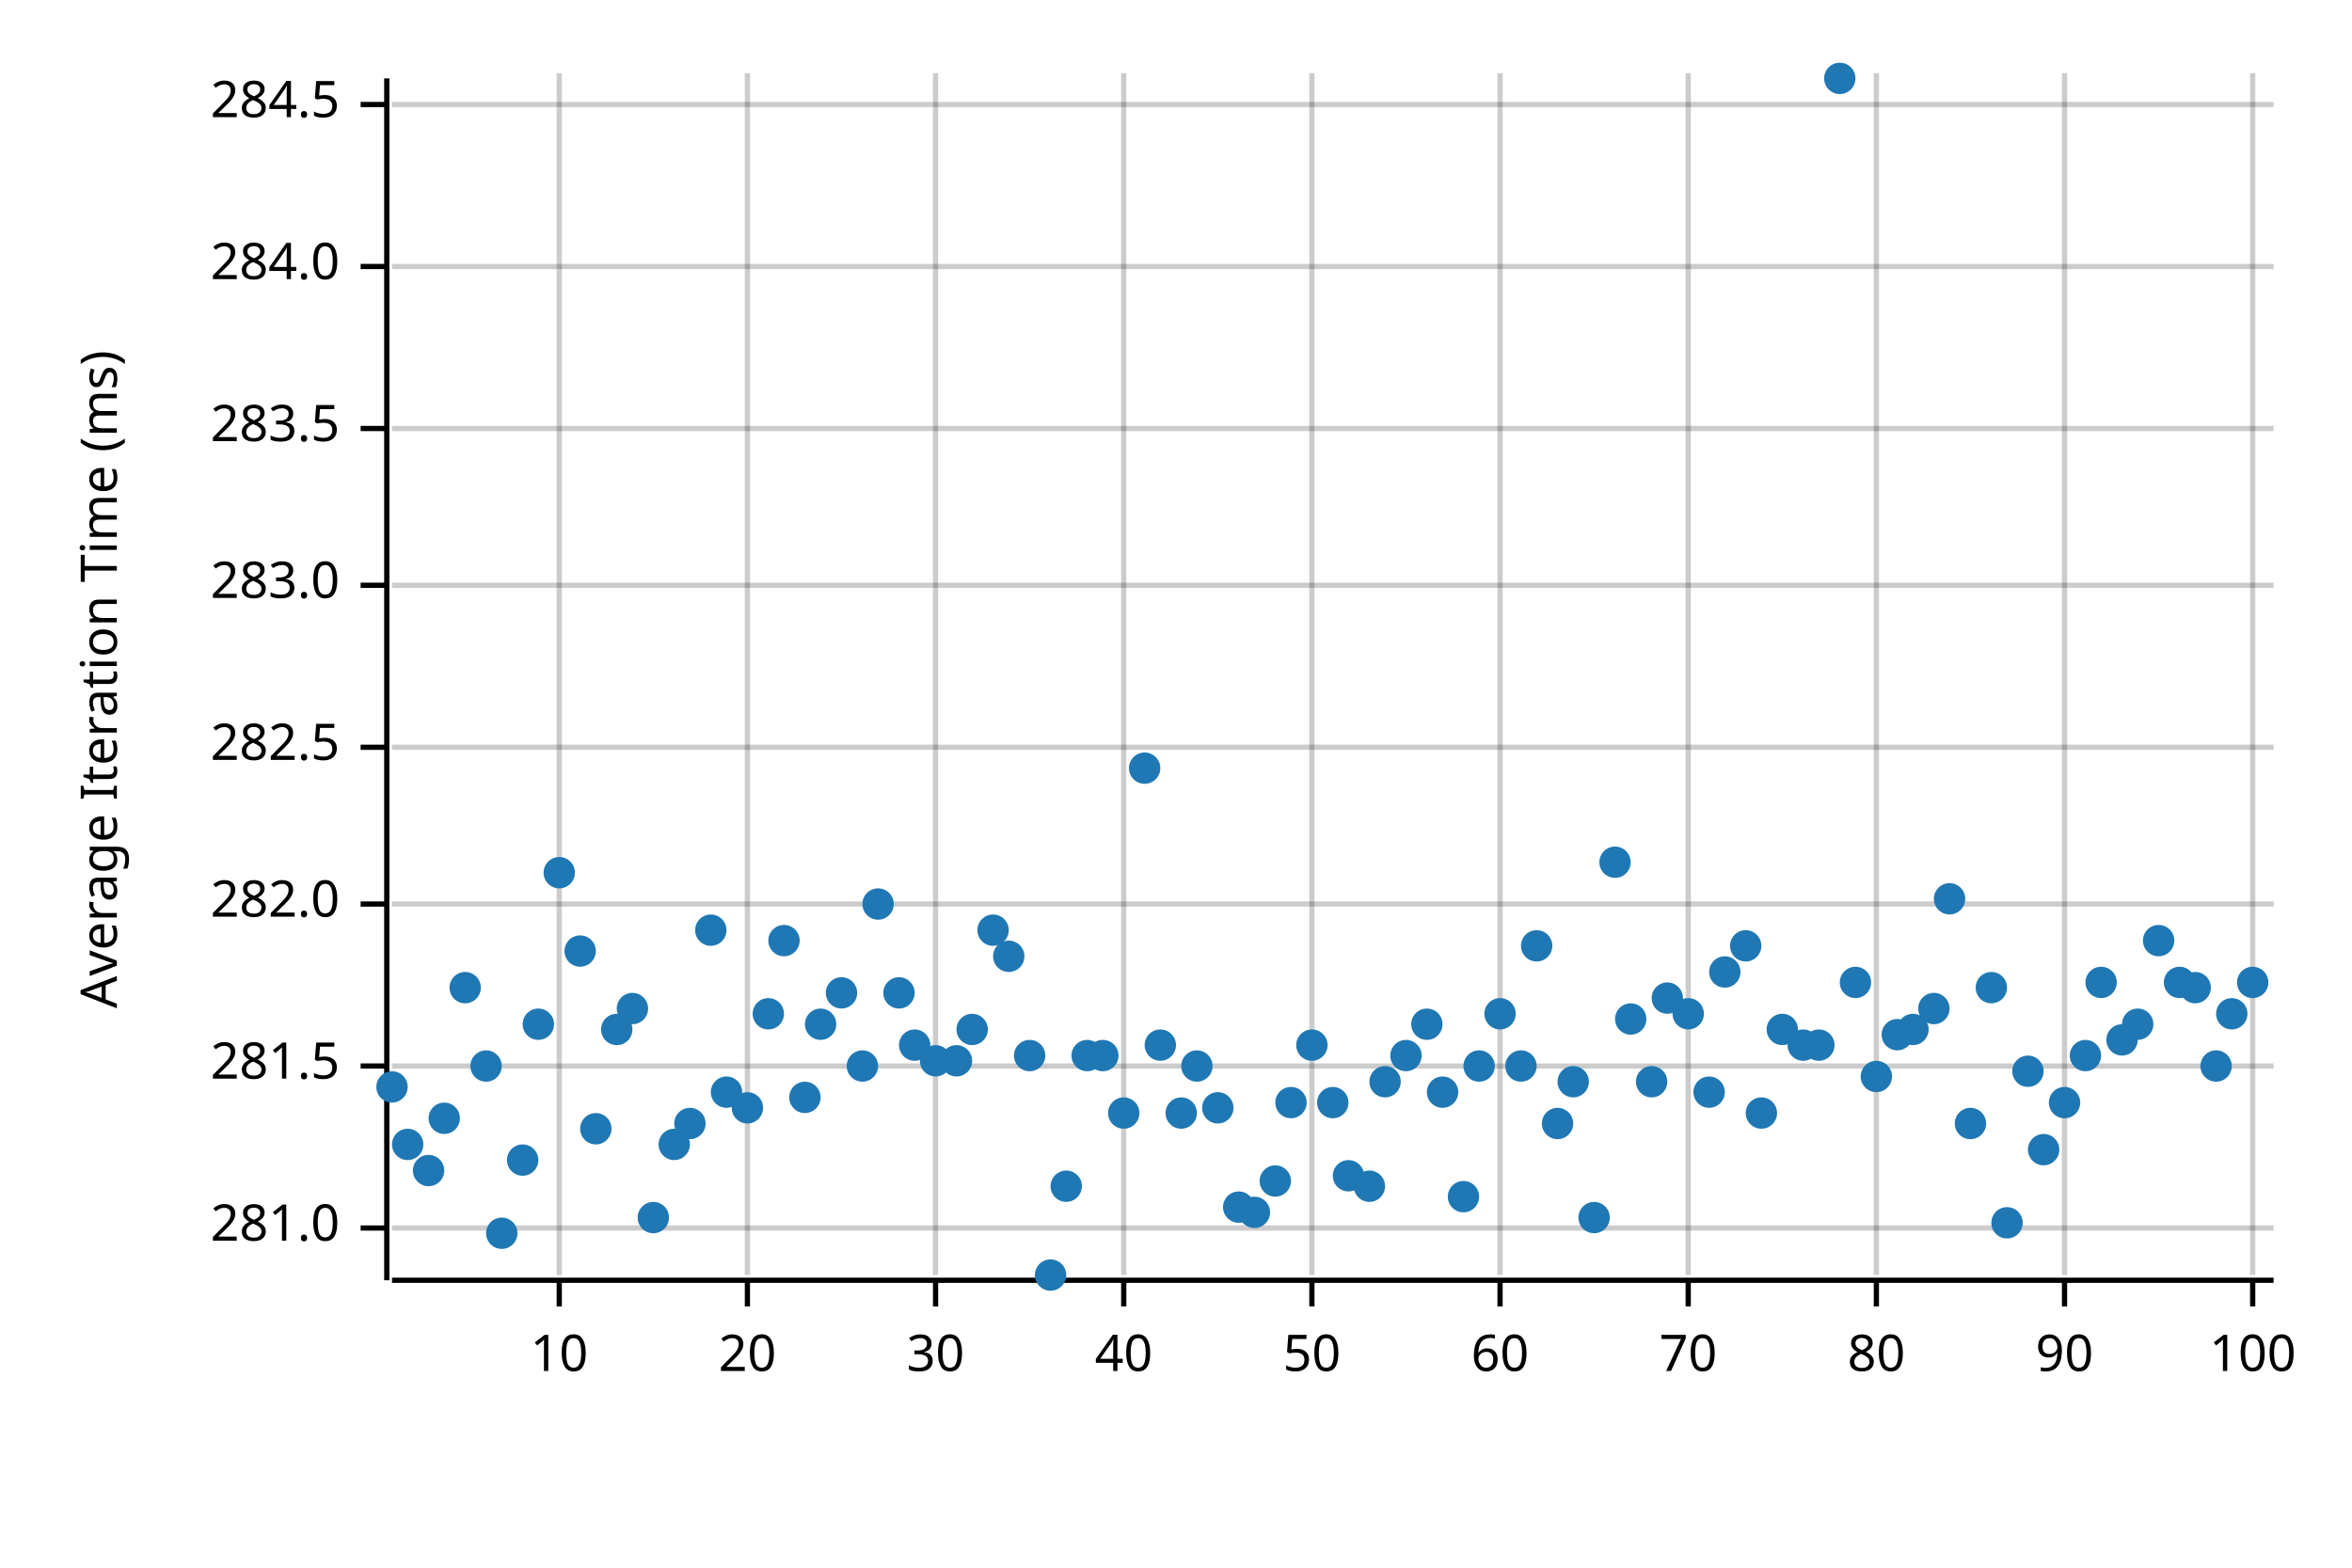
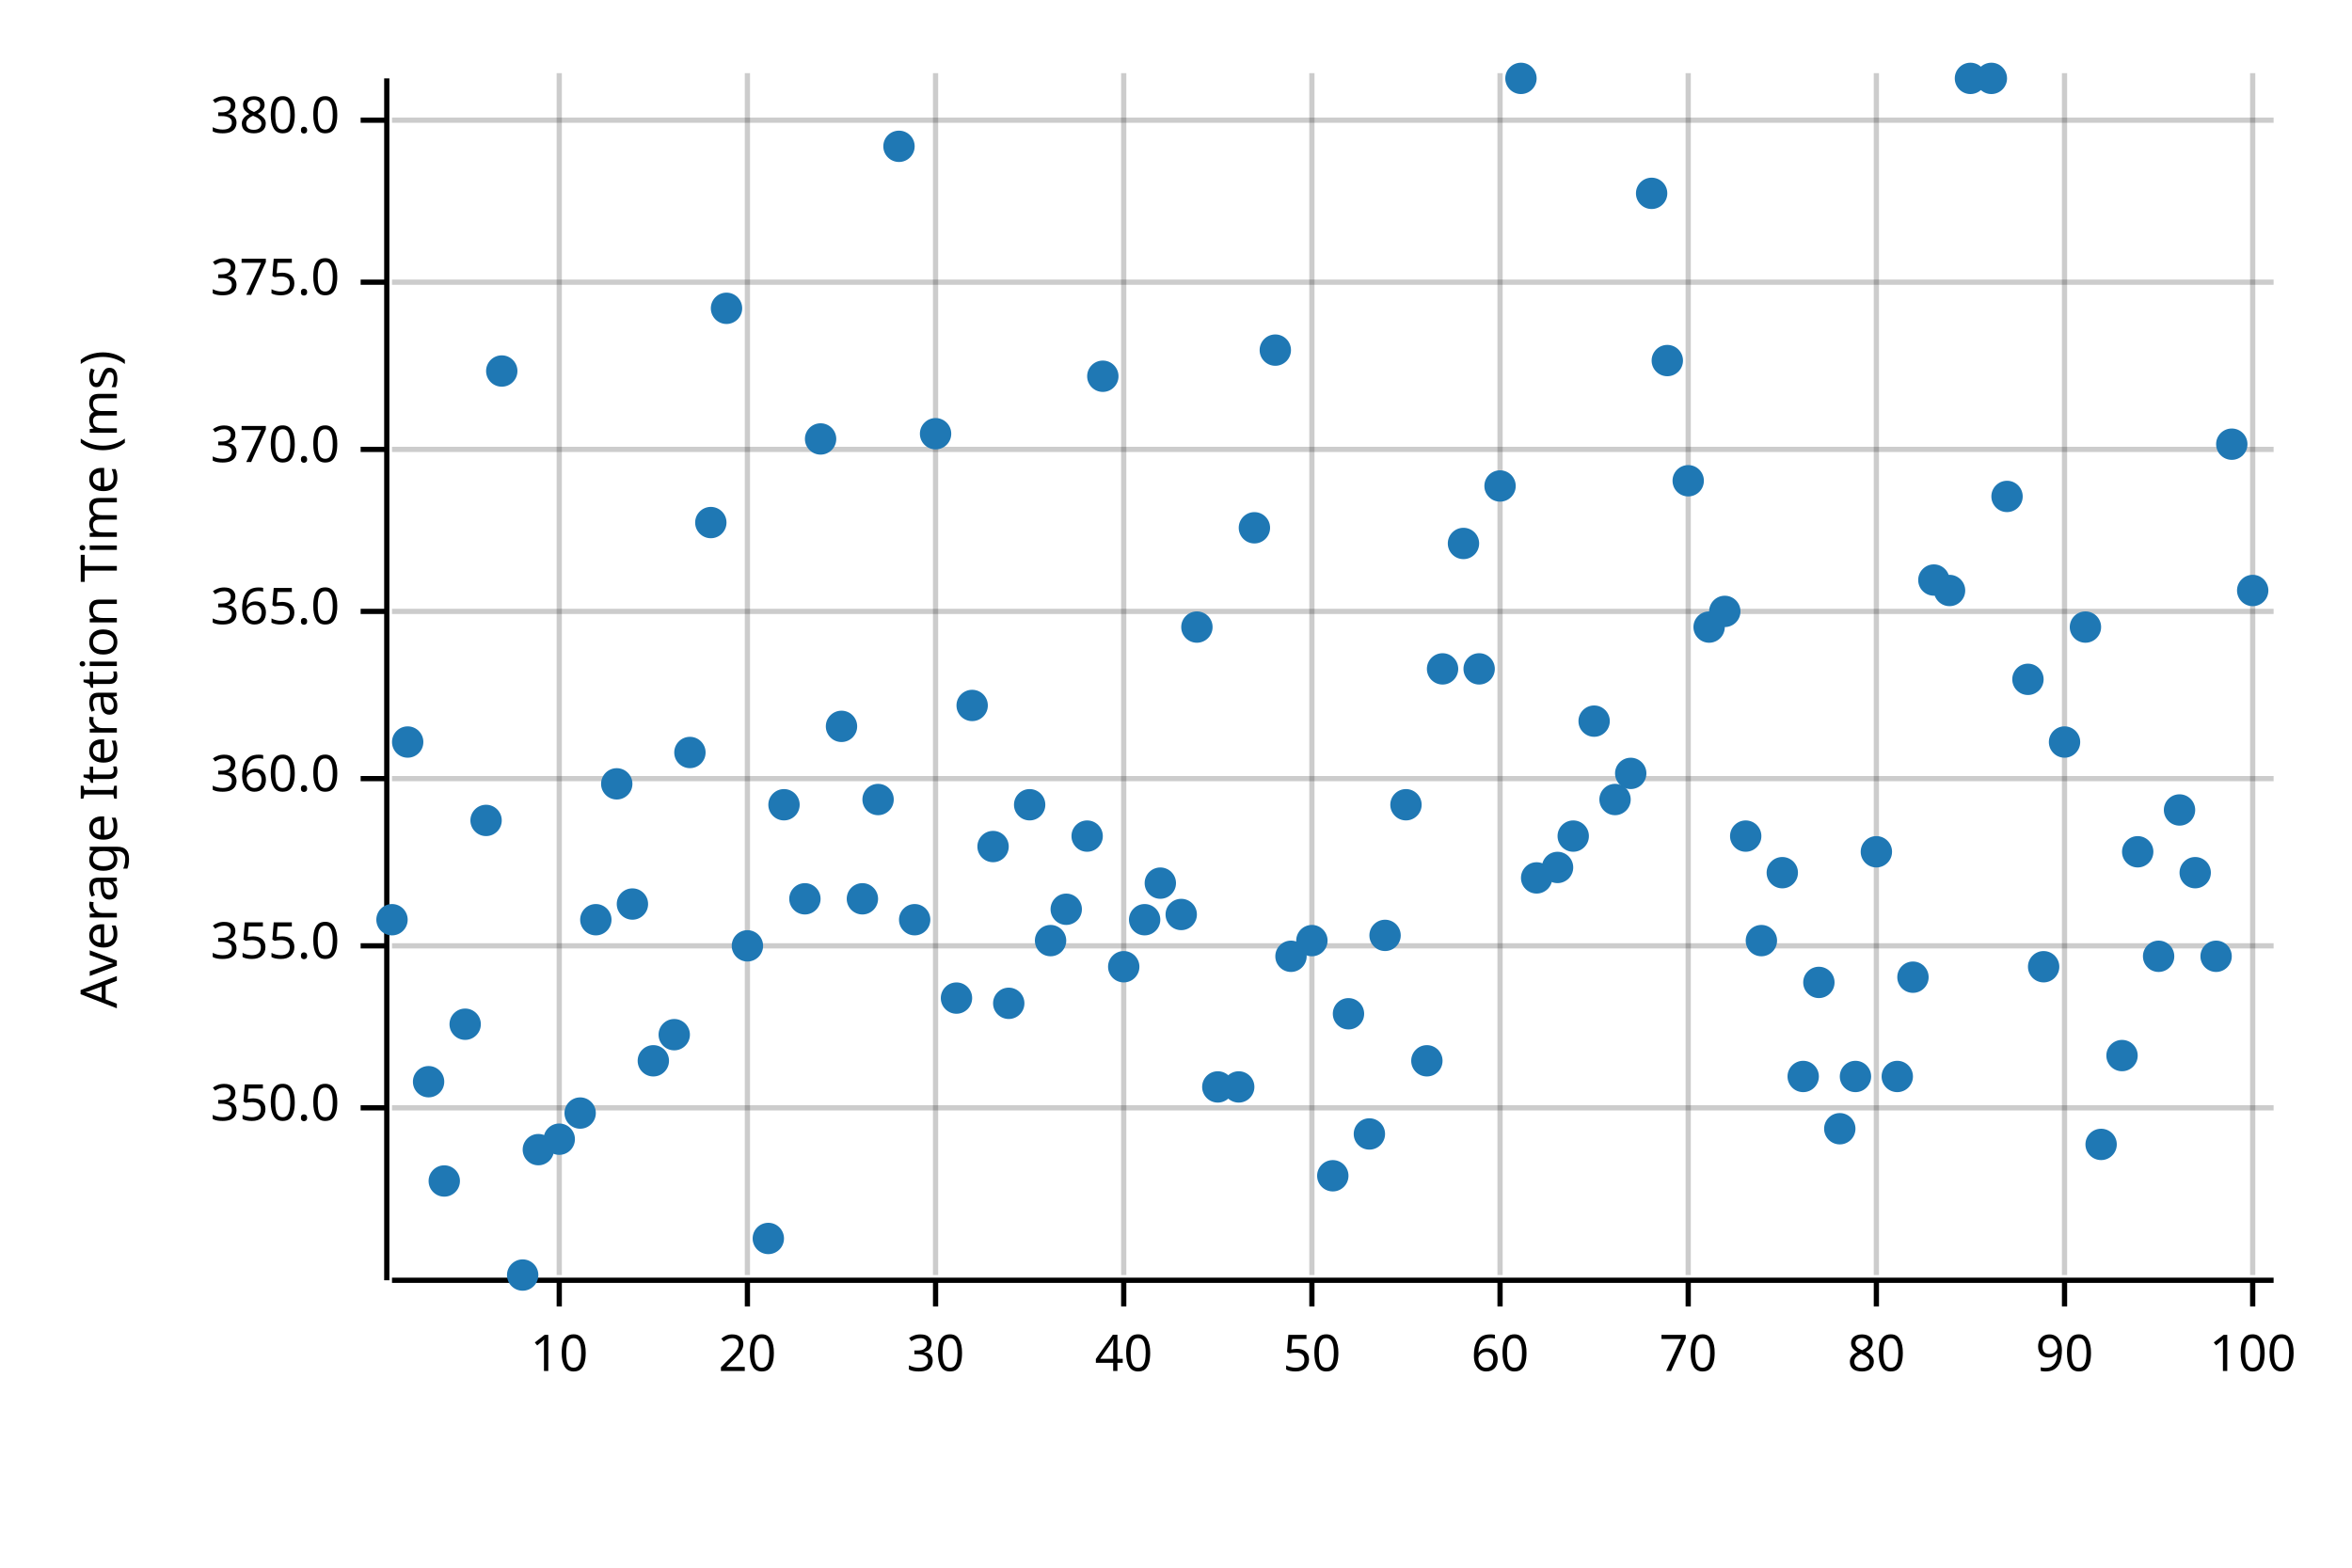
<svg xmlns="http://www.w3.org/2000/svg" width="450" height="300" viewBox="0 0 450 300">
  <text x="15" y="130" dy="0.76em" text-anchor="middle" font-family="sans-serif" font-size="9.677" opacity="1" fill="#000000" transform="rotate(270, 15, 130)">
Average Iteration Time (ms)
</text>
  <line opacity="0.2" stroke="#000000" stroke-width="1" x1="107" y1="244" x2="107" y2="14" />
  <line opacity="0.2" stroke="#000000" stroke-width="1" x1="143" y1="244" x2="143" y2="14" />
  <line opacity="0.2" stroke="#000000" stroke-width="1" x1="179" y1="244" x2="179" y2="14" />
  <line opacity="0.2" stroke="#000000" stroke-width="1" x1="215" y1="244" x2="215" y2="14" />
  <line opacity="0.2" stroke="#000000" stroke-width="1" x1="251" y1="244" x2="251" y2="14" />
  <line opacity="0.2" stroke="#000000" stroke-width="1" x1="287" y1="244" x2="287" y2="14" />
  <line opacity="0.2" stroke="#000000" stroke-width="1" x1="323" y1="244" x2="323" y2="14" />
  <line opacity="0.2" stroke="#000000" stroke-width="1" x1="359" y1="244" x2="359" y2="14" />
  <line opacity="0.2" stroke="#000000" stroke-width="1" x1="395" y1="244" x2="395" y2="14" />
  <line opacity="0.2" stroke="#000000" stroke-width="1" x1="431" y1="244" x2="431" y2="14" />
-   <line opacity="0.2" stroke="#000000" stroke-width="1" x1="75" y1="235" x2="435" y2="235" />
-   <line opacity="0.2" stroke="#000000" stroke-width="1" x1="75" y1="204" x2="435" y2="204" />
-   <line opacity="0.2" stroke="#000000" stroke-width="1" x1="75" y1="173" x2="435" y2="173" />
-   <line opacity="0.2" stroke="#000000" stroke-width="1" x1="75" y1="143" x2="435" y2="143" />
-   <line opacity="0.2" stroke="#000000" stroke-width="1" x1="75" y1="112" x2="435" y2="112" />
-   <line opacity="0.2" stroke="#000000" stroke-width="1" x1="75" y1="82" x2="435" y2="82" />
-   <line opacity="0.2" stroke="#000000" stroke-width="1" x1="75" y1="51" x2="435" y2="51" />
-   <line opacity="0.2" stroke="#000000" stroke-width="1" x1="75" y1="20" x2="435" y2="20" />
+   <line opacity="0.2" stroke="#000000" stroke-width="1" x1="75" y1="212" x2="435" y2="212" />
+   <line opacity="0.2" stroke="#000000" stroke-width="1" x1="75" y1="181" x2="435" y2="181" />
+   <line opacity="0.2" stroke="#000000" stroke-width="1" x1="75" y1="149" x2="435" y2="149" />
+   <line opacity="0.2" stroke="#000000" stroke-width="1" x1="75" y1="117" x2="435" y2="117" />
+   <line opacity="0.2" stroke="#000000" stroke-width="1" x1="75" y1="86" x2="435" y2="86" />
+   <line opacity="0.2" stroke="#000000" stroke-width="1" x1="75" y1="54" x2="435" y2="54" />
+   <line opacity="0.2" stroke="#000000" stroke-width="1" x1="75" y1="23" x2="435" y2="23" />
  <polyline fill="none" opacity="1" stroke="#000000" stroke-width="1" points="74,15 74,245 " />
-   <text x="65" y="235" dy="0.5ex" text-anchor="end" font-family="sans-serif" font-size="9.677" opacity="1" fill="#000000">
- 281.0
+   <text x="65" y="212" dy="0.5ex" text-anchor="end" font-family="sans-serif" font-size="9.677" opacity="1" fill="#000000">
+ 350.0
</text>
-   <polyline fill="none" opacity="1" stroke="#000000" stroke-width="1" points="69,235 74,235 " />
-   <text x="65" y="204" dy="0.5ex" text-anchor="end" font-family="sans-serif" font-size="9.677" opacity="1" fill="#000000">
- 281.5
+   <polyline fill="none" opacity="1" stroke="#000000" stroke-width="1" points="69,212 74,212 " />
+   <text x="65" y="181" dy="0.5ex" text-anchor="end" font-family="sans-serif" font-size="9.677" opacity="1" fill="#000000">
+ 355.0
</text>
-   <polyline fill="none" opacity="1" stroke="#000000" stroke-width="1" points="69,204 74,204 " />
-   <text x="65" y="173" dy="0.5ex" text-anchor="end" font-family="sans-serif" font-size="9.677" opacity="1" fill="#000000">
- 282.0
+   <polyline fill="none" opacity="1" stroke="#000000" stroke-width="1" points="69,181 74,181 " />
+   <text x="65" y="149" dy="0.5ex" text-anchor="end" font-family="sans-serif" font-size="9.677" opacity="1" fill="#000000">
+ 360.0
</text>
-   <polyline fill="none" opacity="1" stroke="#000000" stroke-width="1" points="69,173 74,173 " />
-   <text x="65" y="143" dy="0.5ex" text-anchor="end" font-family="sans-serif" font-size="9.677" opacity="1" fill="#000000">
- 282.5
+   <polyline fill="none" opacity="1" stroke="#000000" stroke-width="1" points="69,149 74,149 " />
+   <text x="65" y="117" dy="0.5ex" text-anchor="end" font-family="sans-serif" font-size="9.677" opacity="1" fill="#000000">
+ 365.0
</text>
-   <polyline fill="none" opacity="1" stroke="#000000" stroke-width="1" points="69,143 74,143 " />
-   <text x="65" y="112" dy="0.5ex" text-anchor="end" font-family="sans-serif" font-size="9.677" opacity="1" fill="#000000">
- 283.0
+   <polyline fill="none" opacity="1" stroke="#000000" stroke-width="1" points="69,117 74,117 " />
+   <text x="65" y="86" dy="0.5ex" text-anchor="end" font-family="sans-serif" font-size="9.677" opacity="1" fill="#000000">
+ 370.0
</text>
-   <polyline fill="none" opacity="1" stroke="#000000" stroke-width="1" points="69,112 74,112 " />
-   <text x="65" y="82" dy="0.5ex" text-anchor="end" font-family="sans-serif" font-size="9.677" opacity="1" fill="#000000">
- 283.5
+   <polyline fill="none" opacity="1" stroke="#000000" stroke-width="1" points="69,86 74,86 " />
+   <text x="65" y="54" dy="0.5ex" text-anchor="end" font-family="sans-serif" font-size="9.677" opacity="1" fill="#000000">
+ 375.0
</text>
-   <polyline fill="none" opacity="1" stroke="#000000" stroke-width="1" points="69,82 74,82 " />
-   <text x="65" y="51" dy="0.5ex" text-anchor="end" font-family="sans-serif" font-size="9.677" opacity="1" fill="#000000">
- 284.0
+   <polyline fill="none" opacity="1" stroke="#000000" stroke-width="1" points="69,54 74,54 " />
+   <text x="65" y="23" dy="0.5ex" text-anchor="end" font-family="sans-serif" font-size="9.677" opacity="1" fill="#000000">
+ 380.0
</text>
-   <polyline fill="none" opacity="1" stroke="#000000" stroke-width="1" points="69,51 74,51 " />
-   <text x="65" y="20" dy="0.5ex" text-anchor="end" font-family="sans-serif" font-size="9.677" opacity="1" fill="#000000">
- 284.5
- </text>
-   <polyline fill="none" opacity="1" stroke="#000000" stroke-width="1" points="69,20 74,20 " />
+   <polyline fill="none" opacity="1" stroke="#000000" stroke-width="1" points="69,23 74,23 " />
  <polyline fill="none" opacity="1" stroke="#000000" stroke-width="1" points="75,245 435,245 " />
  <text x="107" y="255" dy="0.76em" text-anchor="middle" font-family="sans-serif" font-size="9.677" opacity="1" fill="#000000">
10
</text>
  <polyline fill="none" opacity="1" stroke="#000000" stroke-width="1" points="107,245 107,250 " />
  <text x="143" y="255" dy="0.76em" text-anchor="middle" font-family="sans-serif" font-size="9.677" opacity="1" fill="#000000">
20
</text>
  <polyline fill="none" opacity="1" stroke="#000000" stroke-width="1" points="143,245 143,250 " />
  <text x="179" y="255" dy="0.76em" text-anchor="middle" font-family="sans-serif" font-size="9.677" opacity="1" fill="#000000">
30
</text>
  <polyline fill="none" opacity="1" stroke="#000000" stroke-width="1" points="179,245 179,250 " />
  <text x="215" y="255" dy="0.76em" text-anchor="middle" font-family="sans-serif" font-size="9.677" opacity="1" fill="#000000">
40
</text>
  <polyline fill="none" opacity="1" stroke="#000000" stroke-width="1" points="215,245 215,250 " />
  <text x="251" y="255" dy="0.76em" text-anchor="middle" font-family="sans-serif" font-size="9.677" opacity="1" fill="#000000">
50
</text>
  <polyline fill="none" opacity="1" stroke="#000000" stroke-width="1" points="251,245 251,250 " />
  <text x="287" y="255" dy="0.76em" text-anchor="middle" font-family="sans-serif" font-size="9.677" opacity="1" fill="#000000">
60
</text>
  <polyline fill="none" opacity="1" stroke="#000000" stroke-width="1" points="287,245 287,250 " />
  <text x="323" y="255" dy="0.76em" text-anchor="middle" font-family="sans-serif" font-size="9.677" opacity="1" fill="#000000">
70
</text>
  <polyline fill="none" opacity="1" stroke="#000000" stroke-width="1" points="323,245 323,250 " />
  <text x="359" y="255" dy="0.76em" text-anchor="middle" font-family="sans-serif" font-size="9.677" opacity="1" fill="#000000">
80
</text>
  <polyline fill="none" opacity="1" stroke="#000000" stroke-width="1" points="359,245 359,250 " />
  <text x="395" y="255" dy="0.76em" text-anchor="middle" font-family="sans-serif" font-size="9.677" opacity="1" fill="#000000">
90
</text>
  <polyline fill="none" opacity="1" stroke="#000000" stroke-width="1" points="395,245 395,250 " />
  <text x="431" y="255" dy="0.76em" text-anchor="middle" font-family="sans-serif" font-size="9.677" opacity="1" fill="#000000">
100
</text>
  <polyline fill="none" opacity="1" stroke="#000000" stroke-width="1" points="431,245 431,250 " />
-   <circle cx="75" cy="208" r="3" opacity="1" fill="#1F78B4" stroke="none" stroke-width="1" />
-   <circle cx="78" cy="219" r="3" opacity="1" fill="#1F78B4" stroke="none" stroke-width="1" />
-   <circle cx="82" cy="224" r="3" opacity="1" fill="#1F78B4" stroke="none" stroke-width="1" />
-   <circle cx="85" cy="214" r="3" opacity="1" fill="#1F78B4" stroke="none" stroke-width="1" />
-   <circle cx="89" cy="189" r="3" opacity="1" fill="#1F78B4" stroke="none" stroke-width="1" />
-   <circle cx="93" cy="204" r="3" opacity="1" fill="#1F78B4" stroke="none" stroke-width="1" />
-   <circle cx="96" cy="236" r="3" opacity="1" fill="#1F78B4" stroke="none" stroke-width="1" />
-   <circle cx="100" cy="222" r="3" opacity="1" fill="#1F78B4" stroke="none" stroke-width="1" />
-   <circle cx="103" cy="196" r="3" opacity="1" fill="#1F78B4" stroke="none" stroke-width="1" />
-   <circle cx="107" cy="167" r="3" opacity="1" fill="#1F78B4" stroke="none" stroke-width="1" />
-   <circle cx="111" cy="182" r="3" opacity="1" fill="#1F78B4" stroke="none" stroke-width="1" />
-   <circle cx="114" cy="216" r="3" opacity="1" fill="#1F78B4" stroke="none" stroke-width="1" />
-   <circle cx="118" cy="197" r="3" opacity="1" fill="#1F78B4" stroke="none" stroke-width="1" />
-   <circle cx="121" cy="193" r="3" opacity="1" fill="#1F78B4" stroke="none" stroke-width="1" />
-   <circle cx="125" cy="233" r="3" opacity="1" fill="#1F78B4" stroke="none" stroke-width="1" />
-   <circle cx="129" cy="219" r="3" opacity="1" fill="#1F78B4" stroke="none" stroke-width="1" />
-   <circle cx="132" cy="215" r="3" opacity="1" fill="#1F78B4" stroke="none" stroke-width="1" />
-   <circle cx="136" cy="178" r="3" opacity="1" fill="#1F78B4" stroke="none" stroke-width="1" />
-   <circle cx="139" cy="209" r="3" opacity="1" fill="#1F78B4" stroke="none" stroke-width="1" />
-   <circle cx="143" cy="212" r="3" opacity="1" fill="#1F78B4" stroke="none" stroke-width="1" />
-   <circle cx="147" cy="194" r="3" opacity="1" fill="#1F78B4" stroke="none" stroke-width="1" />
-   <circle cx="150" cy="180" r="3" opacity="1" fill="#1F78B4" stroke="none" stroke-width="1" />
-   <circle cx="154" cy="210" r="3" opacity="1" fill="#1F78B4" stroke="none" stroke-width="1" />
-   <circle cx="157" cy="196" r="3" opacity="1" fill="#1F78B4" stroke="none" stroke-width="1" />
-   <circle cx="161" cy="190" r="3" opacity="1" fill="#1F78B4" stroke="none" stroke-width="1" />
-   <circle cx="165" cy="204" r="3" opacity="1" fill="#1F78B4" stroke="none" stroke-width="1" />
-   <circle cx="168" cy="173" r="3" opacity="1" fill="#1F78B4" stroke="none" stroke-width="1" />
-   <circle cx="172" cy="190" r="3" opacity="1" fill="#1F78B4" stroke="none" stroke-width="1" />
-   <circle cx="175" cy="200" r="3" opacity="1" fill="#1F78B4" stroke="none" stroke-width="1" />
-   <circle cx="179" cy="203" r="3" opacity="1" fill="#1F78B4" stroke="none" stroke-width="1" />
-   <circle cx="183" cy="203" r="3" opacity="1" fill="#1F78B4" stroke="none" stroke-width="1" />
-   <circle cx="186" cy="197" r="3" opacity="1" fill="#1F78B4" stroke="none" stroke-width="1" />
-   <circle cx="190" cy="178" r="3" opacity="1" fill="#1F78B4" stroke="none" stroke-width="1" />
-   <circle cx="193" cy="183" r="3" opacity="1" fill="#1F78B4" stroke="none" stroke-width="1" />
-   <circle cx="197" cy="202" r="3" opacity="1" fill="#1F78B4" stroke="none" stroke-width="1" />
-   <circle cx="201" cy="244" r="3" opacity="1" fill="#1F78B4" stroke="none" stroke-width="1" />
-   <circle cx="204" cy="227" r="3" opacity="1" fill="#1F78B4" stroke="none" stroke-width="1" />
-   <circle cx="208" cy="202" r="3" opacity="1" fill="#1F78B4" stroke="none" stroke-width="1" />
-   <circle cx="211" cy="202" r="3" opacity="1" fill="#1F78B4" stroke="none" stroke-width="1" />
-   <circle cx="215" cy="213" r="3" opacity="1" fill="#1F78B4" stroke="none" stroke-width="1" />
-   <circle cx="219" cy="147" r="3" opacity="1" fill="#1F78B4" stroke="none" stroke-width="1" />
-   <circle cx="222" cy="200" r="3" opacity="1" fill="#1F78B4" stroke="none" stroke-width="1" />
-   <circle cx="226" cy="213" r="3" opacity="1" fill="#1F78B4" stroke="none" stroke-width="1" />
-   <circle cx="229" cy="204" r="3" opacity="1" fill="#1F78B4" stroke="none" stroke-width="1" />
-   <circle cx="233" cy="212" r="3" opacity="1" fill="#1F78B4" stroke="none" stroke-width="1" />
-   <circle cx="237" cy="231" r="3" opacity="1" fill="#1F78B4" stroke="none" stroke-width="1" />
-   <circle cx="240" cy="232" r="3" opacity="1" fill="#1F78B4" stroke="none" stroke-width="1" />
-   <circle cx="244" cy="226" r="3" opacity="1" fill="#1F78B4" stroke="none" stroke-width="1" />
-   <circle cx="247" cy="211" r="3" opacity="1" fill="#1F78B4" stroke="none" stroke-width="1" />
-   <circle cx="251" cy="200" r="3" opacity="1" fill="#1F78B4" stroke="none" stroke-width="1" />
-   <circle cx="255" cy="211" r="3" opacity="1" fill="#1F78B4" stroke="none" stroke-width="1" />
-   <circle cx="258" cy="225" r="3" opacity="1" fill="#1F78B4" stroke="none" stroke-width="1" />
-   <circle cx="262" cy="227" r="3" opacity="1" fill="#1F78B4" stroke="none" stroke-width="1" />
-   <circle cx="265" cy="207" r="3" opacity="1" fill="#1F78B4" stroke="none" stroke-width="1" />
-   <circle cx="269" cy="202" r="3" opacity="1" fill="#1F78B4" stroke="none" stroke-width="1" />
-   <circle cx="273" cy="196" r="3" opacity="1" fill="#1F78B4" stroke="none" stroke-width="1" />
-   <circle cx="276" cy="209" r="3" opacity="1" fill="#1F78B4" stroke="none" stroke-width="1" />
-   <circle cx="280" cy="229" r="3" opacity="1" fill="#1F78B4" stroke="none" stroke-width="1" />
-   <circle cx="283" cy="204" r="3" opacity="1" fill="#1F78B4" stroke="none" stroke-width="1" />
-   <circle cx="287" cy="194" r="3" opacity="1" fill="#1F78B4" stroke="none" stroke-width="1" />
-   <circle cx="291" cy="204" r="3" opacity="1" fill="#1F78B4" stroke="none" stroke-width="1" />
-   <circle cx="294" cy="181" r="3" opacity="1" fill="#1F78B4" stroke="none" stroke-width="1" />
-   <circle cx="298" cy="215" r="3" opacity="1" fill="#1F78B4" stroke="none" stroke-width="1" />
-   <circle cx="301" cy="207" r="3" opacity="1" fill="#1F78B4" stroke="none" stroke-width="1" />
-   <circle cx="305" cy="233" r="3" opacity="1" fill="#1F78B4" stroke="none" stroke-width="1" />
-   <circle cx="309" cy="165" r="3" opacity="1" fill="#1F78B4" stroke="none" stroke-width="1" />
-   <circle cx="312" cy="195" r="3" opacity="1" fill="#1F78B4" stroke="none" stroke-width="1" />
-   <circle cx="316" cy="207" r="3" opacity="1" fill="#1F78B4" stroke="none" stroke-width="1" />
-   <circle cx="319" cy="191" r="3" opacity="1" fill="#1F78B4" stroke="none" stroke-width="1" />
-   <circle cx="323" cy="194" r="3" opacity="1" fill="#1F78B4" stroke="none" stroke-width="1" />
-   <circle cx="327" cy="209" r="3" opacity="1" fill="#1F78B4" stroke="none" stroke-width="1" />
-   <circle cx="330" cy="186" r="3" opacity="1" fill="#1F78B4" stroke="none" stroke-width="1" />
-   <circle cx="334" cy="181" r="3" opacity="1" fill="#1F78B4" stroke="none" stroke-width="1" />
-   <circle cx="337" cy="213" r="3" opacity="1" fill="#1F78B4" stroke="none" stroke-width="1" />
-   <circle cx="341" cy="197" r="3" opacity="1" fill="#1F78B4" stroke="none" stroke-width="1" />
-   <circle cx="345" cy="200" r="3" opacity="1" fill="#1F78B4" stroke="none" stroke-width="1" />
-   <circle cx="348" cy="200" r="3" opacity="1" fill="#1F78B4" stroke="none" stroke-width="1" />
-   <circle cx="352" cy="15" r="3" opacity="1" fill="#1F78B4" stroke="none" stroke-width="1" />
-   <circle cx="355" cy="188" r="3" opacity="1" fill="#1F78B4" stroke="none" stroke-width="1" />
-   <circle cx="359" cy="206" r="3" opacity="1" fill="#1F78B4" stroke="none" stroke-width="1" />
-   <circle cx="363" cy="198" r="3" opacity="1" fill="#1F78B4" stroke="none" stroke-width="1" />
-   <circle cx="366" cy="197" r="3" opacity="1" fill="#1F78B4" stroke="none" stroke-width="1" />
-   <circle cx="370" cy="193" r="3" opacity="1" fill="#1F78B4" stroke="none" stroke-width="1" />
-   <circle cx="373" cy="172" r="3" opacity="1" fill="#1F78B4" stroke="none" stroke-width="1" />
-   <circle cx="377" cy="215" r="3" opacity="1" fill="#1F78B4" stroke="none" stroke-width="1" />
-   <circle cx="381" cy="189" r="3" opacity="1" fill="#1F78B4" stroke="none" stroke-width="1" />
-   <circle cx="384" cy="234" r="3" opacity="1" fill="#1F78B4" stroke="none" stroke-width="1" />
-   <circle cx="388" cy="205" r="3" opacity="1" fill="#1F78B4" stroke="none" stroke-width="1" />
-   <circle cx="391" cy="220" r="3" opacity="1" fill="#1F78B4" stroke="none" stroke-width="1" />
-   <circle cx="395" cy="211" r="3" opacity="1" fill="#1F78B4" stroke="none" stroke-width="1" />
-   <circle cx="399" cy="202" r="3" opacity="1" fill="#1F78B4" stroke="none" stroke-width="1" />
-   <circle cx="402" cy="188" r="3" opacity="1" fill="#1F78B4" stroke="none" stroke-width="1" />
-   <circle cx="406" cy="199" r="3" opacity="1" fill="#1F78B4" stroke="none" stroke-width="1" />
-   <circle cx="409" cy="196" r="3" opacity="1" fill="#1F78B4" stroke="none" stroke-width="1" />
-   <circle cx="413" cy="180" r="3" opacity="1" fill="#1F78B4" stroke="none" stroke-width="1" />
-   <circle cx="417" cy="188" r="3" opacity="1" fill="#1F78B4" stroke="none" stroke-width="1" />
-   <circle cx="420" cy="189" r="3" opacity="1" fill="#1F78B4" stroke="none" stroke-width="1" />
-   <circle cx="424" cy="204" r="3" opacity="1" fill="#1F78B4" stroke="none" stroke-width="1" />
-   <circle cx="427" cy="194" r="3" opacity="1" fill="#1F78B4" stroke="none" stroke-width="1" />
-   <circle cx="431" cy="188" r="3" opacity="1" fill="#1F78B4" stroke="none" stroke-width="1" />
+   <circle cx="75" cy="176" r="3" opacity="1" fill="#1F78B4" stroke="none" stroke-width="1" />
+   <circle cx="78" cy="142" r="3" opacity="1" fill="#1F78B4" stroke="none" stroke-width="1" />
+   <circle cx="82" cy="207" r="3" opacity="1" fill="#1F78B4" stroke="none" stroke-width="1" />
+   <circle cx="85" cy="226" r="3" opacity="1" fill="#1F78B4" stroke="none" stroke-width="1" />
+   <circle cx="89" cy="196" r="3" opacity="1" fill="#1F78B4" stroke="none" stroke-width="1" />
+   <circle cx="93" cy="157" r="3" opacity="1" fill="#1F78B4" stroke="none" stroke-width="1" />
+   <circle cx="96" cy="71" r="3" opacity="1" fill="#1F78B4" stroke="none" stroke-width="1" />
+   <circle cx="100" cy="244" r="3" opacity="1" fill="#1F78B4" stroke="none" stroke-width="1" />
+   <circle cx="103" cy="220" r="3" opacity="1" fill="#1F78B4" stroke="none" stroke-width="1" />
+   <circle cx="107" cy="218" r="3" opacity="1" fill="#1F78B4" stroke="none" stroke-width="1" />
+   <circle cx="111" cy="213" r="3" opacity="1" fill="#1F78B4" stroke="none" stroke-width="1" />
+   <circle cx="114" cy="176" r="3" opacity="1" fill="#1F78B4" stroke="none" stroke-width="1" />
+   <circle cx="118" cy="150" r="3" opacity="1" fill="#1F78B4" stroke="none" stroke-width="1" />
+   <circle cx="121" cy="173" r="3" opacity="1" fill="#1F78B4" stroke="none" stroke-width="1" />
+   <circle cx="125" cy="203" r="3" opacity="1" fill="#1F78B4" stroke="none" stroke-width="1" />
+   <circle cx="129" cy="198" r="3" opacity="1" fill="#1F78B4" stroke="none" stroke-width="1" />
+   <circle cx="132" cy="144" r="3" opacity="1" fill="#1F78B4" stroke="none" stroke-width="1" />
+   <circle cx="136" cy="100" r="3" opacity="1" fill="#1F78B4" stroke="none" stroke-width="1" />
+   <circle cx="139" cy="59" r="3" opacity="1" fill="#1F78B4" stroke="none" stroke-width="1" />
+   <circle cx="143" cy="181" r="3" opacity="1" fill="#1F78B4" stroke="none" stroke-width="1" />
+   <circle cx="147" cy="237" r="3" opacity="1" fill="#1F78B4" stroke="none" stroke-width="1" />
+   <circle cx="150" cy="154" r="3" opacity="1" fill="#1F78B4" stroke="none" stroke-width="1" />
+   <circle cx="154" cy="172" r="3" opacity="1" fill="#1F78B4" stroke="none" stroke-width="1" />
+   <circle cx="157" cy="84" r="3" opacity="1" fill="#1F78B4" stroke="none" stroke-width="1" />
+   <circle cx="161" cy="139" r="3" opacity="1" fill="#1F78B4" stroke="none" stroke-width="1" />
+   <circle cx="165" cy="172" r="3" opacity="1" fill="#1F78B4" stroke="none" stroke-width="1" />
+   <circle cx="168" cy="153" r="3" opacity="1" fill="#1F78B4" stroke="none" stroke-width="1" />
+   <circle cx="172" cy="28" r="3" opacity="1" fill="#1F78B4" stroke="none" stroke-width="1" />
+   <circle cx="175" cy="176" r="3" opacity="1" fill="#1F78B4" stroke="none" stroke-width="1" />
+   <circle cx="179" cy="83" r="3" opacity="1" fill="#1F78B4" stroke="none" stroke-width="1" />
+   <circle cx="183" cy="191" r="3" opacity="1" fill="#1F78B4" stroke="none" stroke-width="1" />
+   <circle cx="186" cy="135" r="3" opacity="1" fill="#1F78B4" stroke="none" stroke-width="1" />
+   <circle cx="190" cy="162" r="3" opacity="1" fill="#1F78B4" stroke="none" stroke-width="1" />
+   <circle cx="193" cy="192" r="3" opacity="1" fill="#1F78B4" stroke="none" stroke-width="1" />
+   <circle cx="197" cy="154" r="3" opacity="1" fill="#1F78B4" stroke="none" stroke-width="1" />
+   <circle cx="201" cy="180" r="3" opacity="1" fill="#1F78B4" stroke="none" stroke-width="1" />
+   <circle cx="204" cy="174" r="3" opacity="1" fill="#1F78B4" stroke="none" stroke-width="1" />
+   <circle cx="208" cy="160" r="3" opacity="1" fill="#1F78B4" stroke="none" stroke-width="1" />
+   <circle cx="211" cy="72" r="3" opacity="1" fill="#1F78B4" stroke="none" stroke-width="1" />
+   <circle cx="215" cy="185" r="3" opacity="1" fill="#1F78B4" stroke="none" stroke-width="1" />
+   <circle cx="219" cy="176" r="3" opacity="1" fill="#1F78B4" stroke="none" stroke-width="1" />
+   <circle cx="222" cy="169" r="3" opacity="1" fill="#1F78B4" stroke="none" stroke-width="1" />
+   <circle cx="226" cy="175" r="3" opacity="1" fill="#1F78B4" stroke="none" stroke-width="1" />
+   <circle cx="229" cy="120" r="3" opacity="1" fill="#1F78B4" stroke="none" stroke-width="1" />
+   <circle cx="233" cy="208" r="3" opacity="1" fill="#1F78B4" stroke="none" stroke-width="1" />
+   <circle cx="237" cy="208" r="3" opacity="1" fill="#1F78B4" stroke="none" stroke-width="1" />
+   <circle cx="240" cy="101" r="3" opacity="1" fill="#1F78B4" stroke="none" stroke-width="1" />
+   <circle cx="244" cy="67" r="3" opacity="1" fill="#1F78B4" stroke="none" stroke-width="1" />
+   <circle cx="247" cy="183" r="3" opacity="1" fill="#1F78B4" stroke="none" stroke-width="1" />
+   <circle cx="251" cy="180" r="3" opacity="1" fill="#1F78B4" stroke="none" stroke-width="1" />
+   <circle cx="255" cy="225" r="3" opacity="1" fill="#1F78B4" stroke="none" stroke-width="1" />
+   <circle cx="258" cy="194" r="3" opacity="1" fill="#1F78B4" stroke="none" stroke-width="1" />
+   <circle cx="262" cy="217" r="3" opacity="1" fill="#1F78B4" stroke="none" stroke-width="1" />
+   <circle cx="265" cy="179" r="3" opacity="1" fill="#1F78B4" stroke="none" stroke-width="1" />
+   <circle cx="269" cy="154" r="3" opacity="1" fill="#1F78B4" stroke="none" stroke-width="1" />
+   <circle cx="273" cy="203" r="3" opacity="1" fill="#1F78B4" stroke="none" stroke-width="1" />
+   <circle cx="276" cy="128" r="3" opacity="1" fill="#1F78B4" stroke="none" stroke-width="1" />
+   <circle cx="280" cy="104" r="3" opacity="1" fill="#1F78B4" stroke="none" stroke-width="1" />
+   <circle cx="283" cy="128" r="3" opacity="1" fill="#1F78B4" stroke="none" stroke-width="1" />
+   <circle cx="287" cy="93" r="3" opacity="1" fill="#1F78B4" stroke="none" stroke-width="1" />
+   <circle cx="291" cy="15" r="3" opacity="1" fill="#1F78B4" stroke="none" stroke-width="1" />
+   <circle cx="294" cy="168" r="3" opacity="1" fill="#1F78B4" stroke="none" stroke-width="1" />
+   <circle cx="298" cy="166" r="3" opacity="1" fill="#1F78B4" stroke="none" stroke-width="1" />
+   <circle cx="301" cy="160" r="3" opacity="1" fill="#1F78B4" stroke="none" stroke-width="1" />
+   <circle cx="305" cy="138" r="3" opacity="1" fill="#1F78B4" stroke="none" stroke-width="1" />
+   <circle cx="309" cy="153" r="3" opacity="1" fill="#1F78B4" stroke="none" stroke-width="1" />
+   <circle cx="312" cy="148" r="3" opacity="1" fill="#1F78B4" stroke="none" stroke-width="1" />
+   <circle cx="316" cy="37" r="3" opacity="1" fill="#1F78B4" stroke="none" stroke-width="1" />
+   <circle cx="319" cy="69" r="3" opacity="1" fill="#1F78B4" stroke="none" stroke-width="1" />
+   <circle cx="323" cy="92" r="3" opacity="1" fill="#1F78B4" stroke="none" stroke-width="1" />
+   <circle cx="327" cy="120" r="3" opacity="1" fill="#1F78B4" stroke="none" stroke-width="1" />
+   <circle cx="330" cy="117" r="3" opacity="1" fill="#1F78B4" stroke="none" stroke-width="1" />
+   <circle cx="334" cy="160" r="3" opacity="1" fill="#1F78B4" stroke="none" stroke-width="1" />
+   <circle cx="337" cy="180" r="3" opacity="1" fill="#1F78B4" stroke="none" stroke-width="1" />
+   <circle cx="341" cy="167" r="3" opacity="1" fill="#1F78B4" stroke="none" stroke-width="1" />
+   <circle cx="345" cy="206" r="3" opacity="1" fill="#1F78B4" stroke="none" stroke-width="1" />
+   <circle cx="348" cy="188" r="3" opacity="1" fill="#1F78B4" stroke="none" stroke-width="1" />
+   <circle cx="352" cy="216" r="3" opacity="1" fill="#1F78B4" stroke="none" stroke-width="1" />
+   <circle cx="355" cy="206" r="3" opacity="1" fill="#1F78B4" stroke="none" stroke-width="1" />
+   <circle cx="359" cy="163" r="3" opacity="1" fill="#1F78B4" stroke="none" stroke-width="1" />
+   <circle cx="363" cy="206" r="3" opacity="1" fill="#1F78B4" stroke="none" stroke-width="1" />
+   <circle cx="366" cy="187" r="3" opacity="1" fill="#1F78B4" stroke="none" stroke-width="1" />
+   <circle cx="370" cy="111" r="3" opacity="1" fill="#1F78B4" stroke="none" stroke-width="1" />
+   <circle cx="373" cy="113" r="3" opacity="1" fill="#1F78B4" stroke="none" stroke-width="1" />
+   <circle cx="377" cy="15" r="3" opacity="1" fill="#1F78B4" stroke="none" stroke-width="1" />
+   <circle cx="381" cy="15" r="3" opacity="1" fill="#1F78B4" stroke="none" stroke-width="1" />
+   <circle cx="384" cy="95" r="3" opacity="1" fill="#1F78B4" stroke="none" stroke-width="1" />
+   <circle cx="388" cy="130" r="3" opacity="1" fill="#1F78B4" stroke="none" stroke-width="1" />
+   <circle cx="391" cy="185" r="3" opacity="1" fill="#1F78B4" stroke="none" stroke-width="1" />
+   <circle cx="395" cy="142" r="3" opacity="1" fill="#1F78B4" stroke="none" stroke-width="1" />
+   <circle cx="399" cy="120" r="3" opacity="1" fill="#1F78B4" stroke="none" stroke-width="1" />
+   <circle cx="402" cy="219" r="3" opacity="1" fill="#1F78B4" stroke="none" stroke-width="1" />
+   <circle cx="406" cy="202" r="3" opacity="1" fill="#1F78B4" stroke="none" stroke-width="1" />
+   <circle cx="409" cy="163" r="3" opacity="1" fill="#1F78B4" stroke="none" stroke-width="1" />
+   <circle cx="413" cy="183" r="3" opacity="1" fill="#1F78B4" stroke="none" stroke-width="1" />
+   <circle cx="417" cy="155" r="3" opacity="1" fill="#1F78B4" stroke="none" stroke-width="1" />
+   <circle cx="420" cy="167" r="3" opacity="1" fill="#1F78B4" stroke="none" stroke-width="1" />
+   <circle cx="424" cy="183" r="3" opacity="1" fill="#1F78B4" stroke="none" stroke-width="1" />
+   <circle cx="427" cy="85" r="3" opacity="1" fill="#1F78B4" stroke="none" stroke-width="1" />
+   <circle cx="431" cy="113" r="3" opacity="1" fill="#1F78B4" stroke="none" stroke-width="1" />
</svg>
